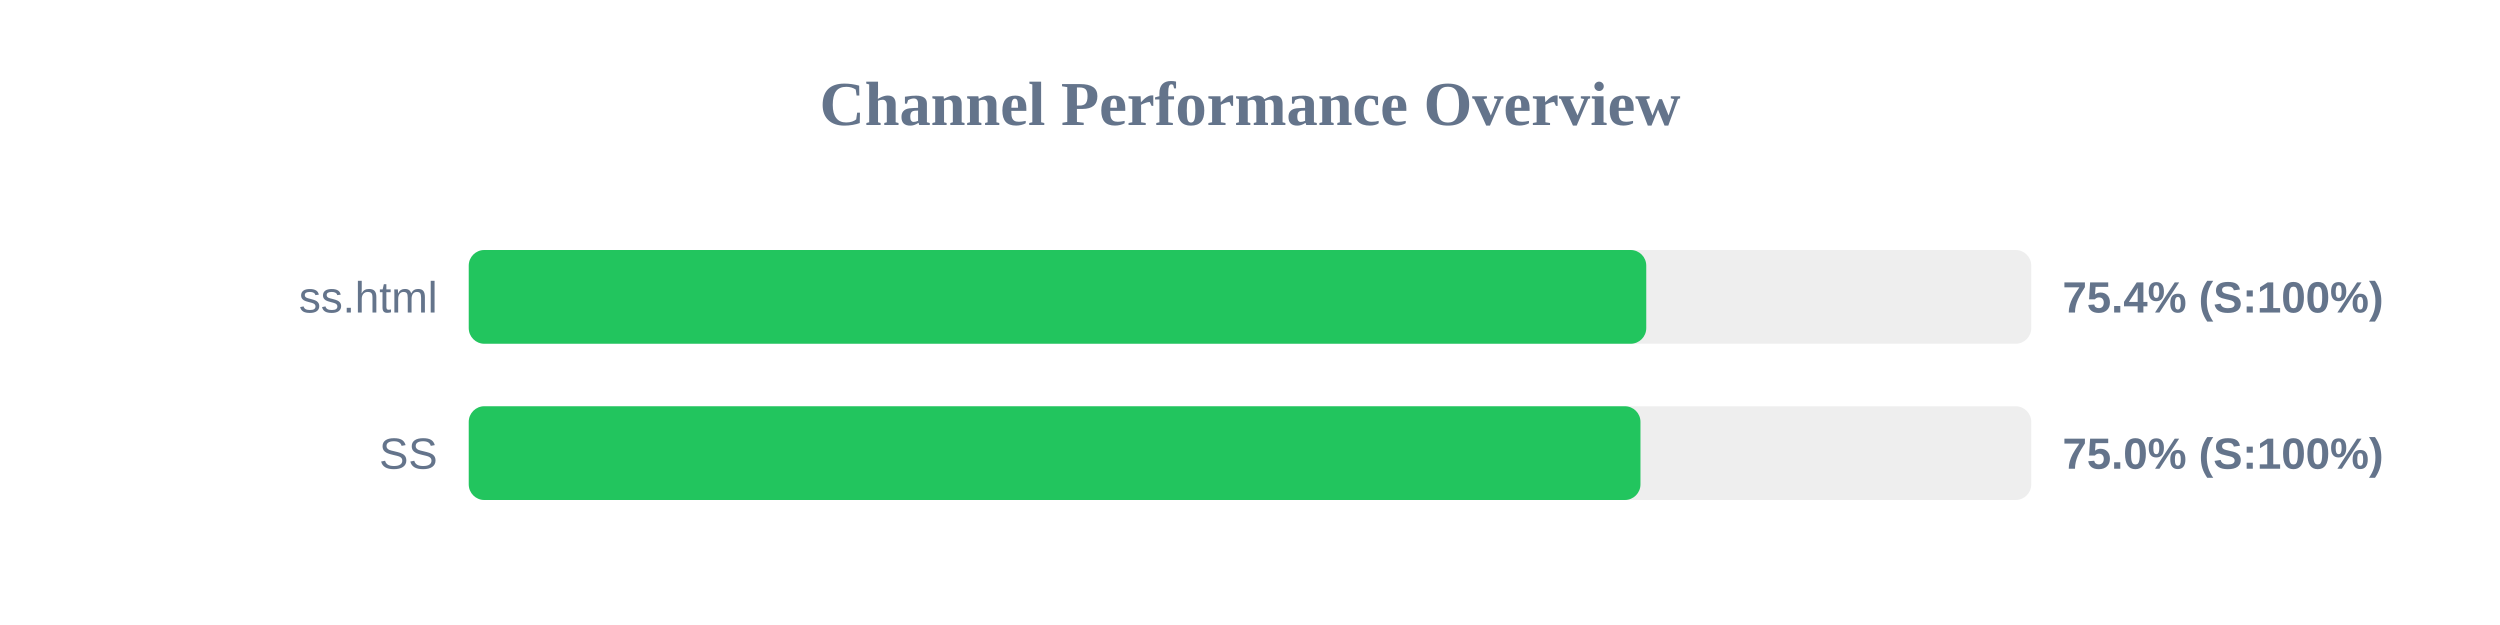
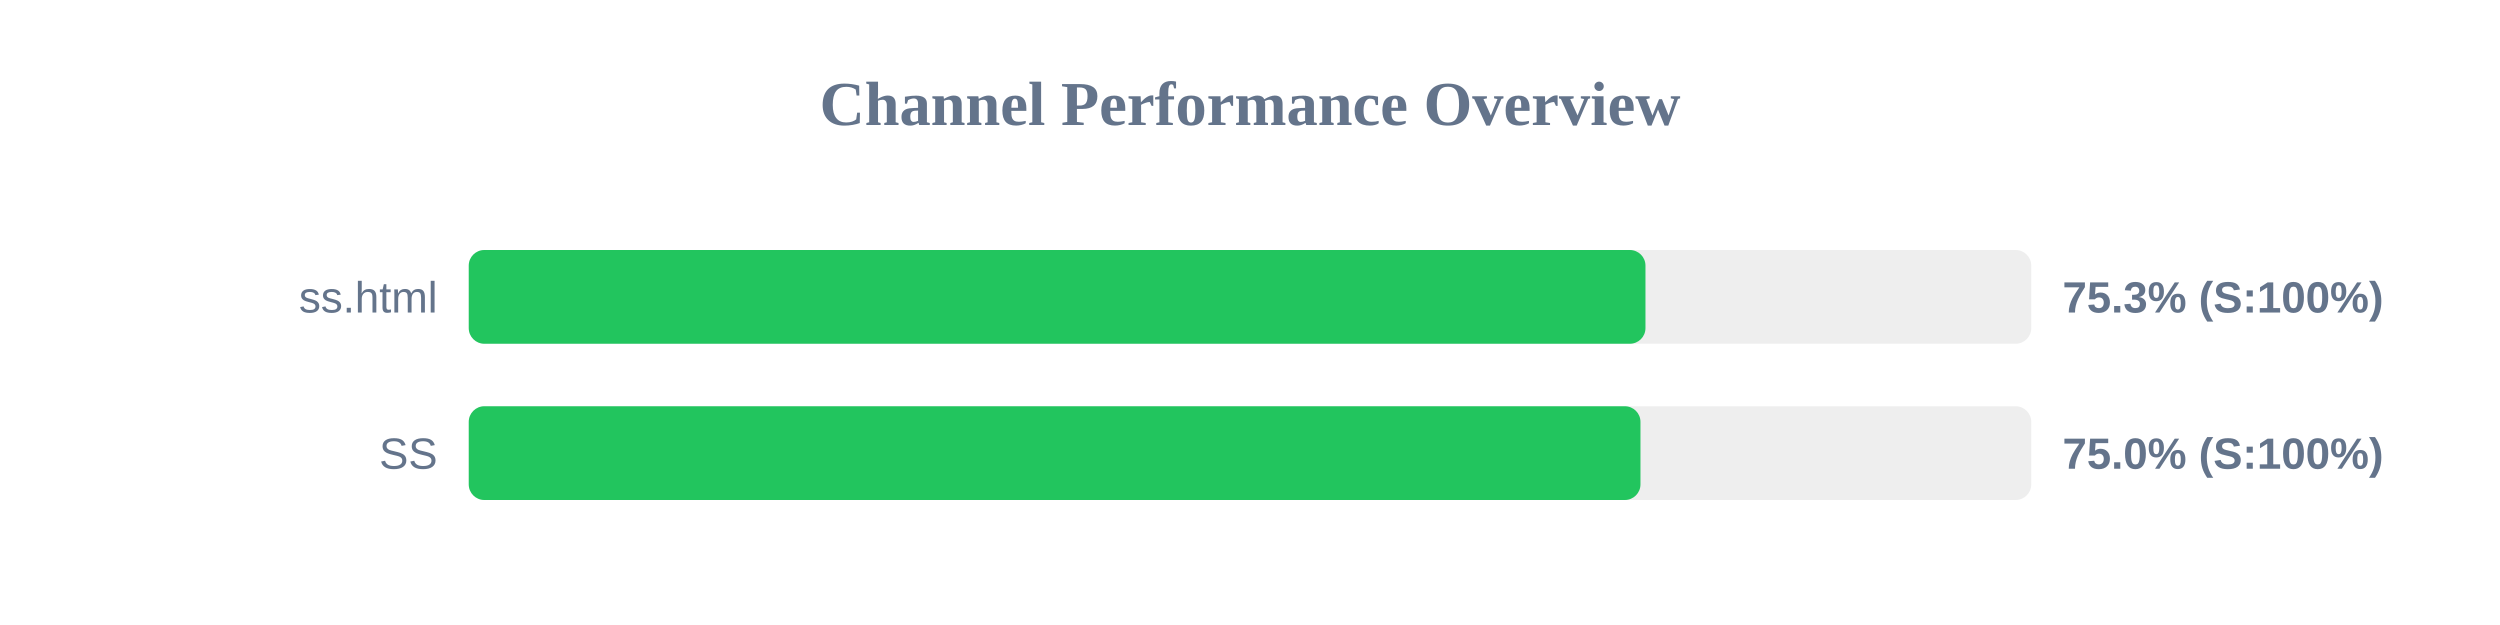
<svg xmlns="http://www.w3.org/2000/svg" width="800" height="200" version="1.1">
  <style>
        .row { font: 14px Arial; fill: #64748b; }
        .score { font: bold 14px Arial; fill: #64748b; }
    </style>
  <text x="400" y="40" text-anchor="middle" font-size="20px" font-weight="bold" fill="#64748b">Channel Performance Overview</text>
  <rect x="150" y="80" width="500" height="30" fill="#eee" rx="5" />
-   <rect x="150" y="80" width="376.8" height="30" fill="#22c55e" rx="5" />
+   <rect x="150" y="80" width="376.55" height="30" fill="#22c55e" rx="5" />
  <text x="140" y="100" text-anchor="end" class="row">ss.html</text>
-   <text x="660" y="100" text-anchor="start" class="score">75.4% (S:100%)</text>
+   <text x="660" y="100" text-anchor="start" class="score">75.3% (S:100%)</text>
  <rect x="150" y="130" width="500" height="30" fill="#eee" rx="5" />
  <rect x="150" y="130" width="374.95" height="30" fill="#22c55e" rx="5" />
  <text x="140" y="150" text-anchor="end" class="row">SS</text>
  <text x="660" y="150" text-anchor="start" class="score">75.0% (S:100%)</text>
</svg>
